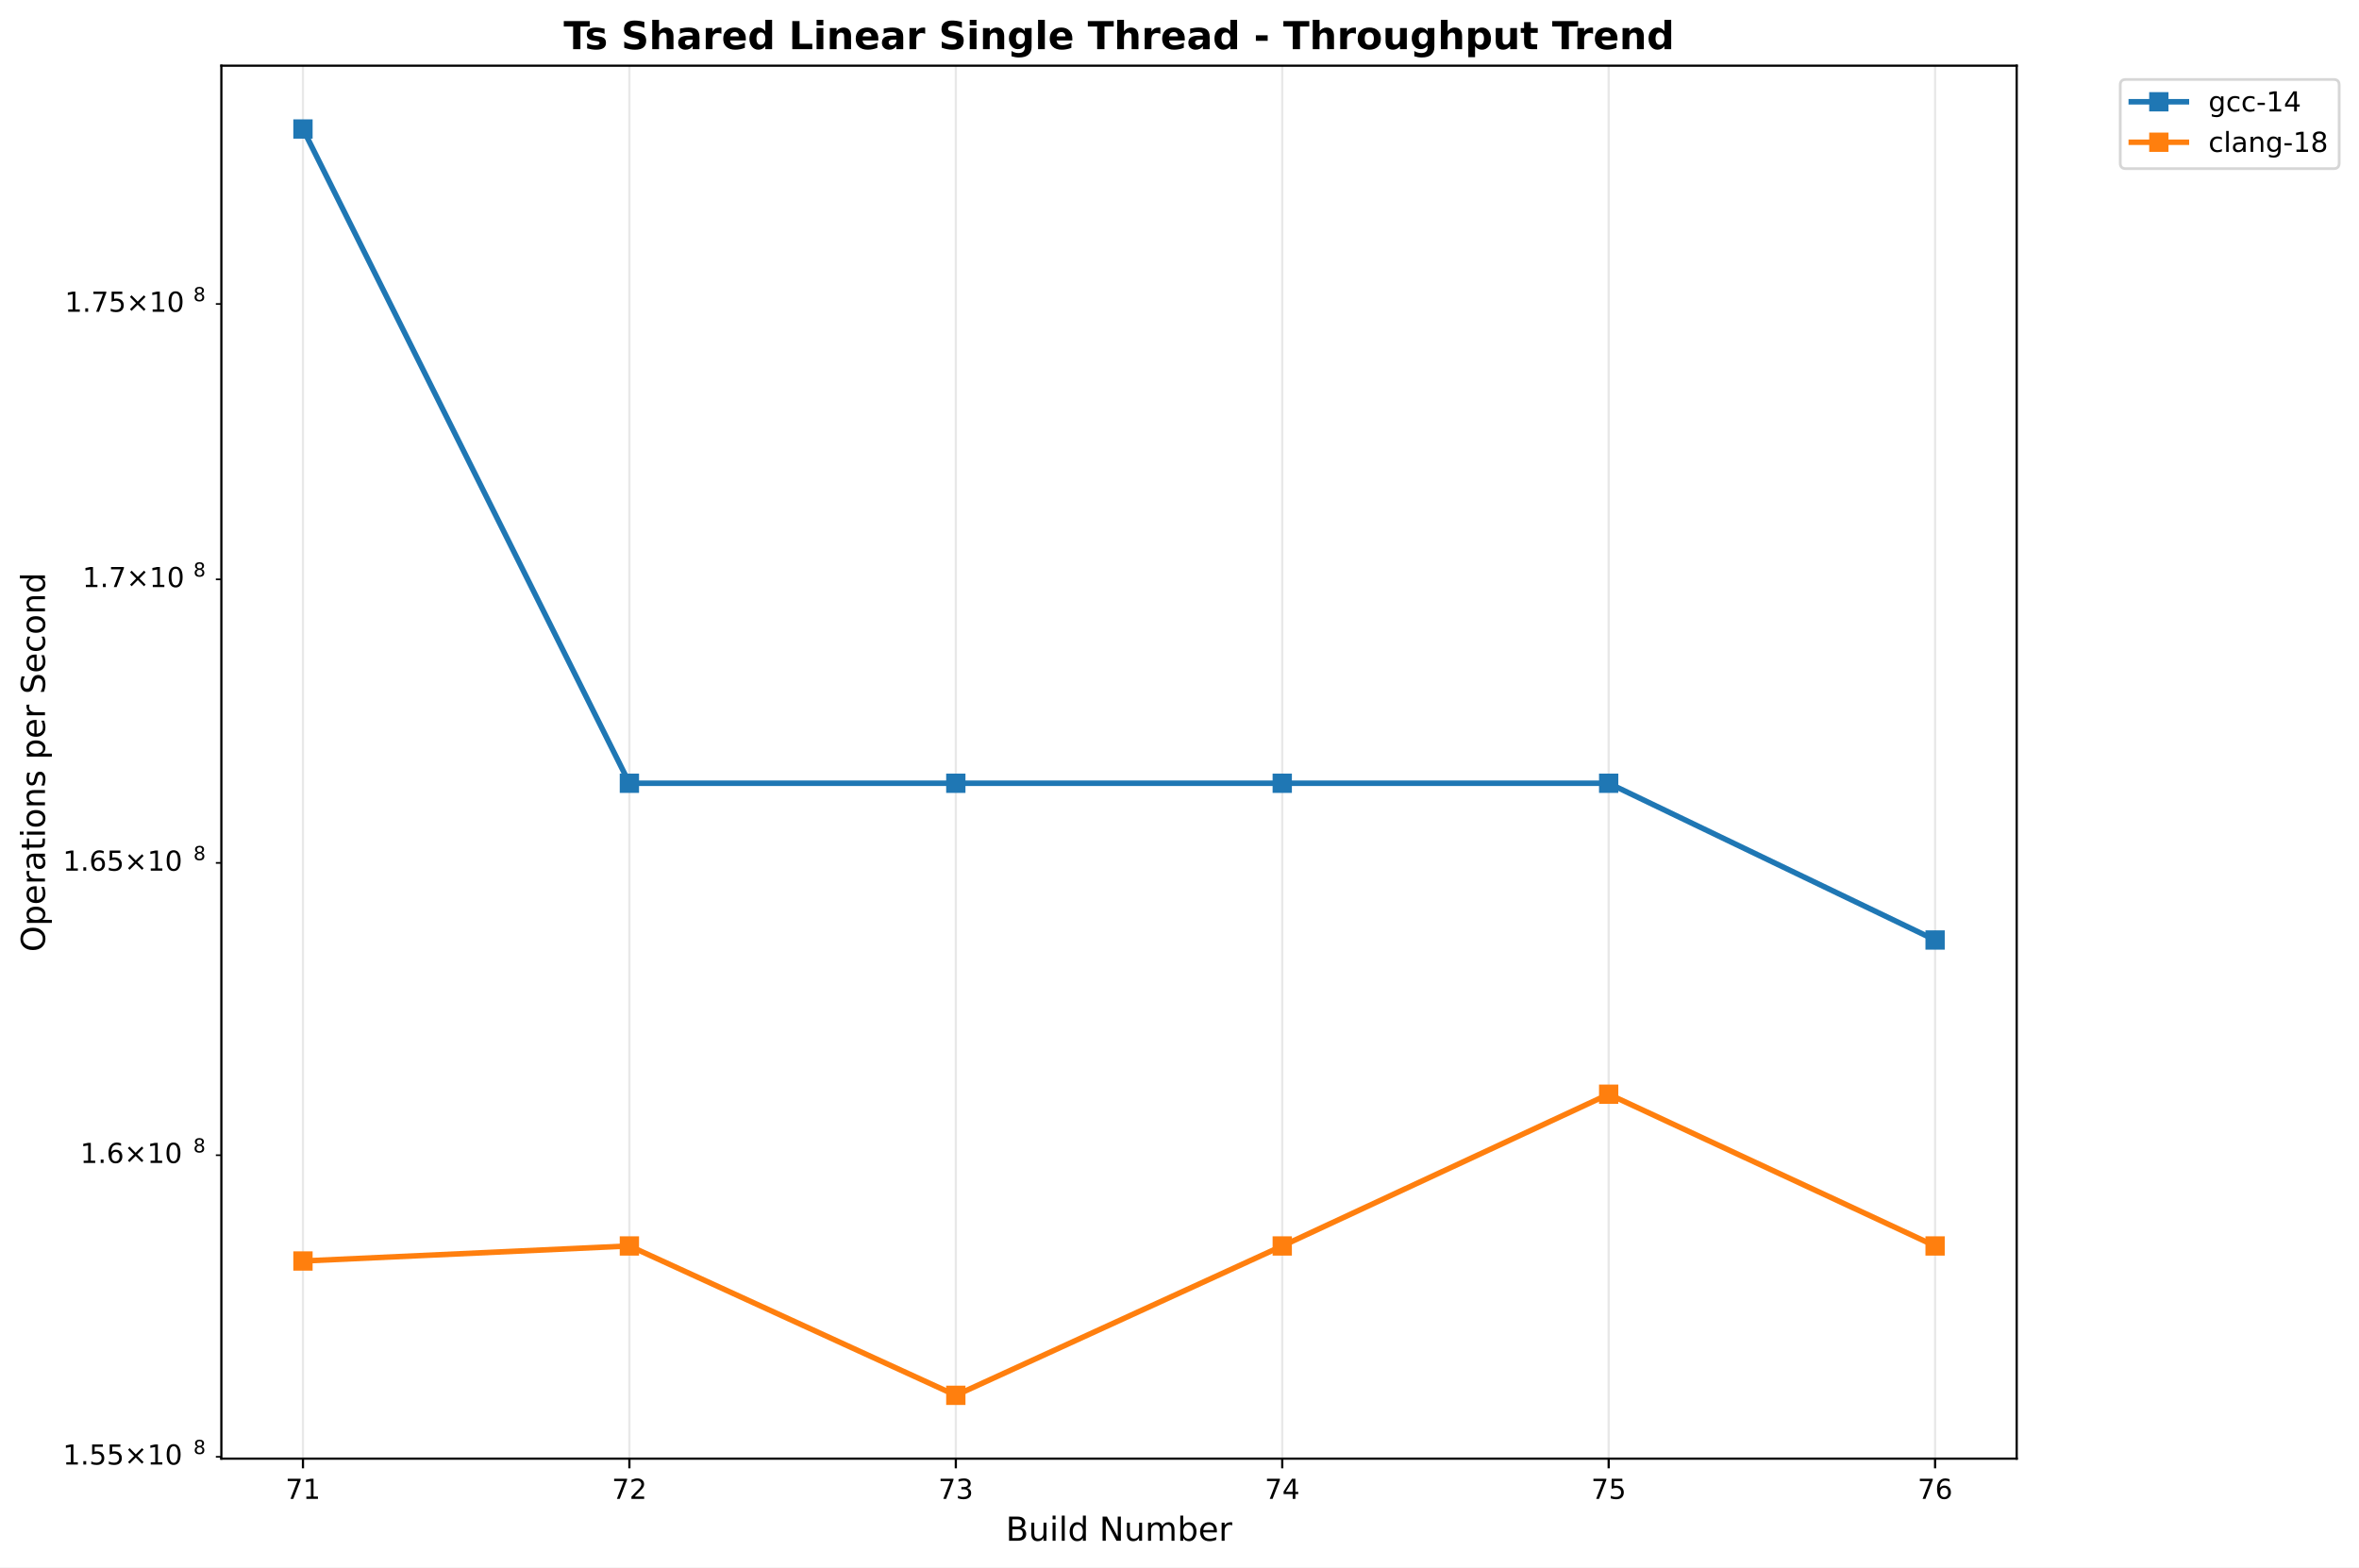
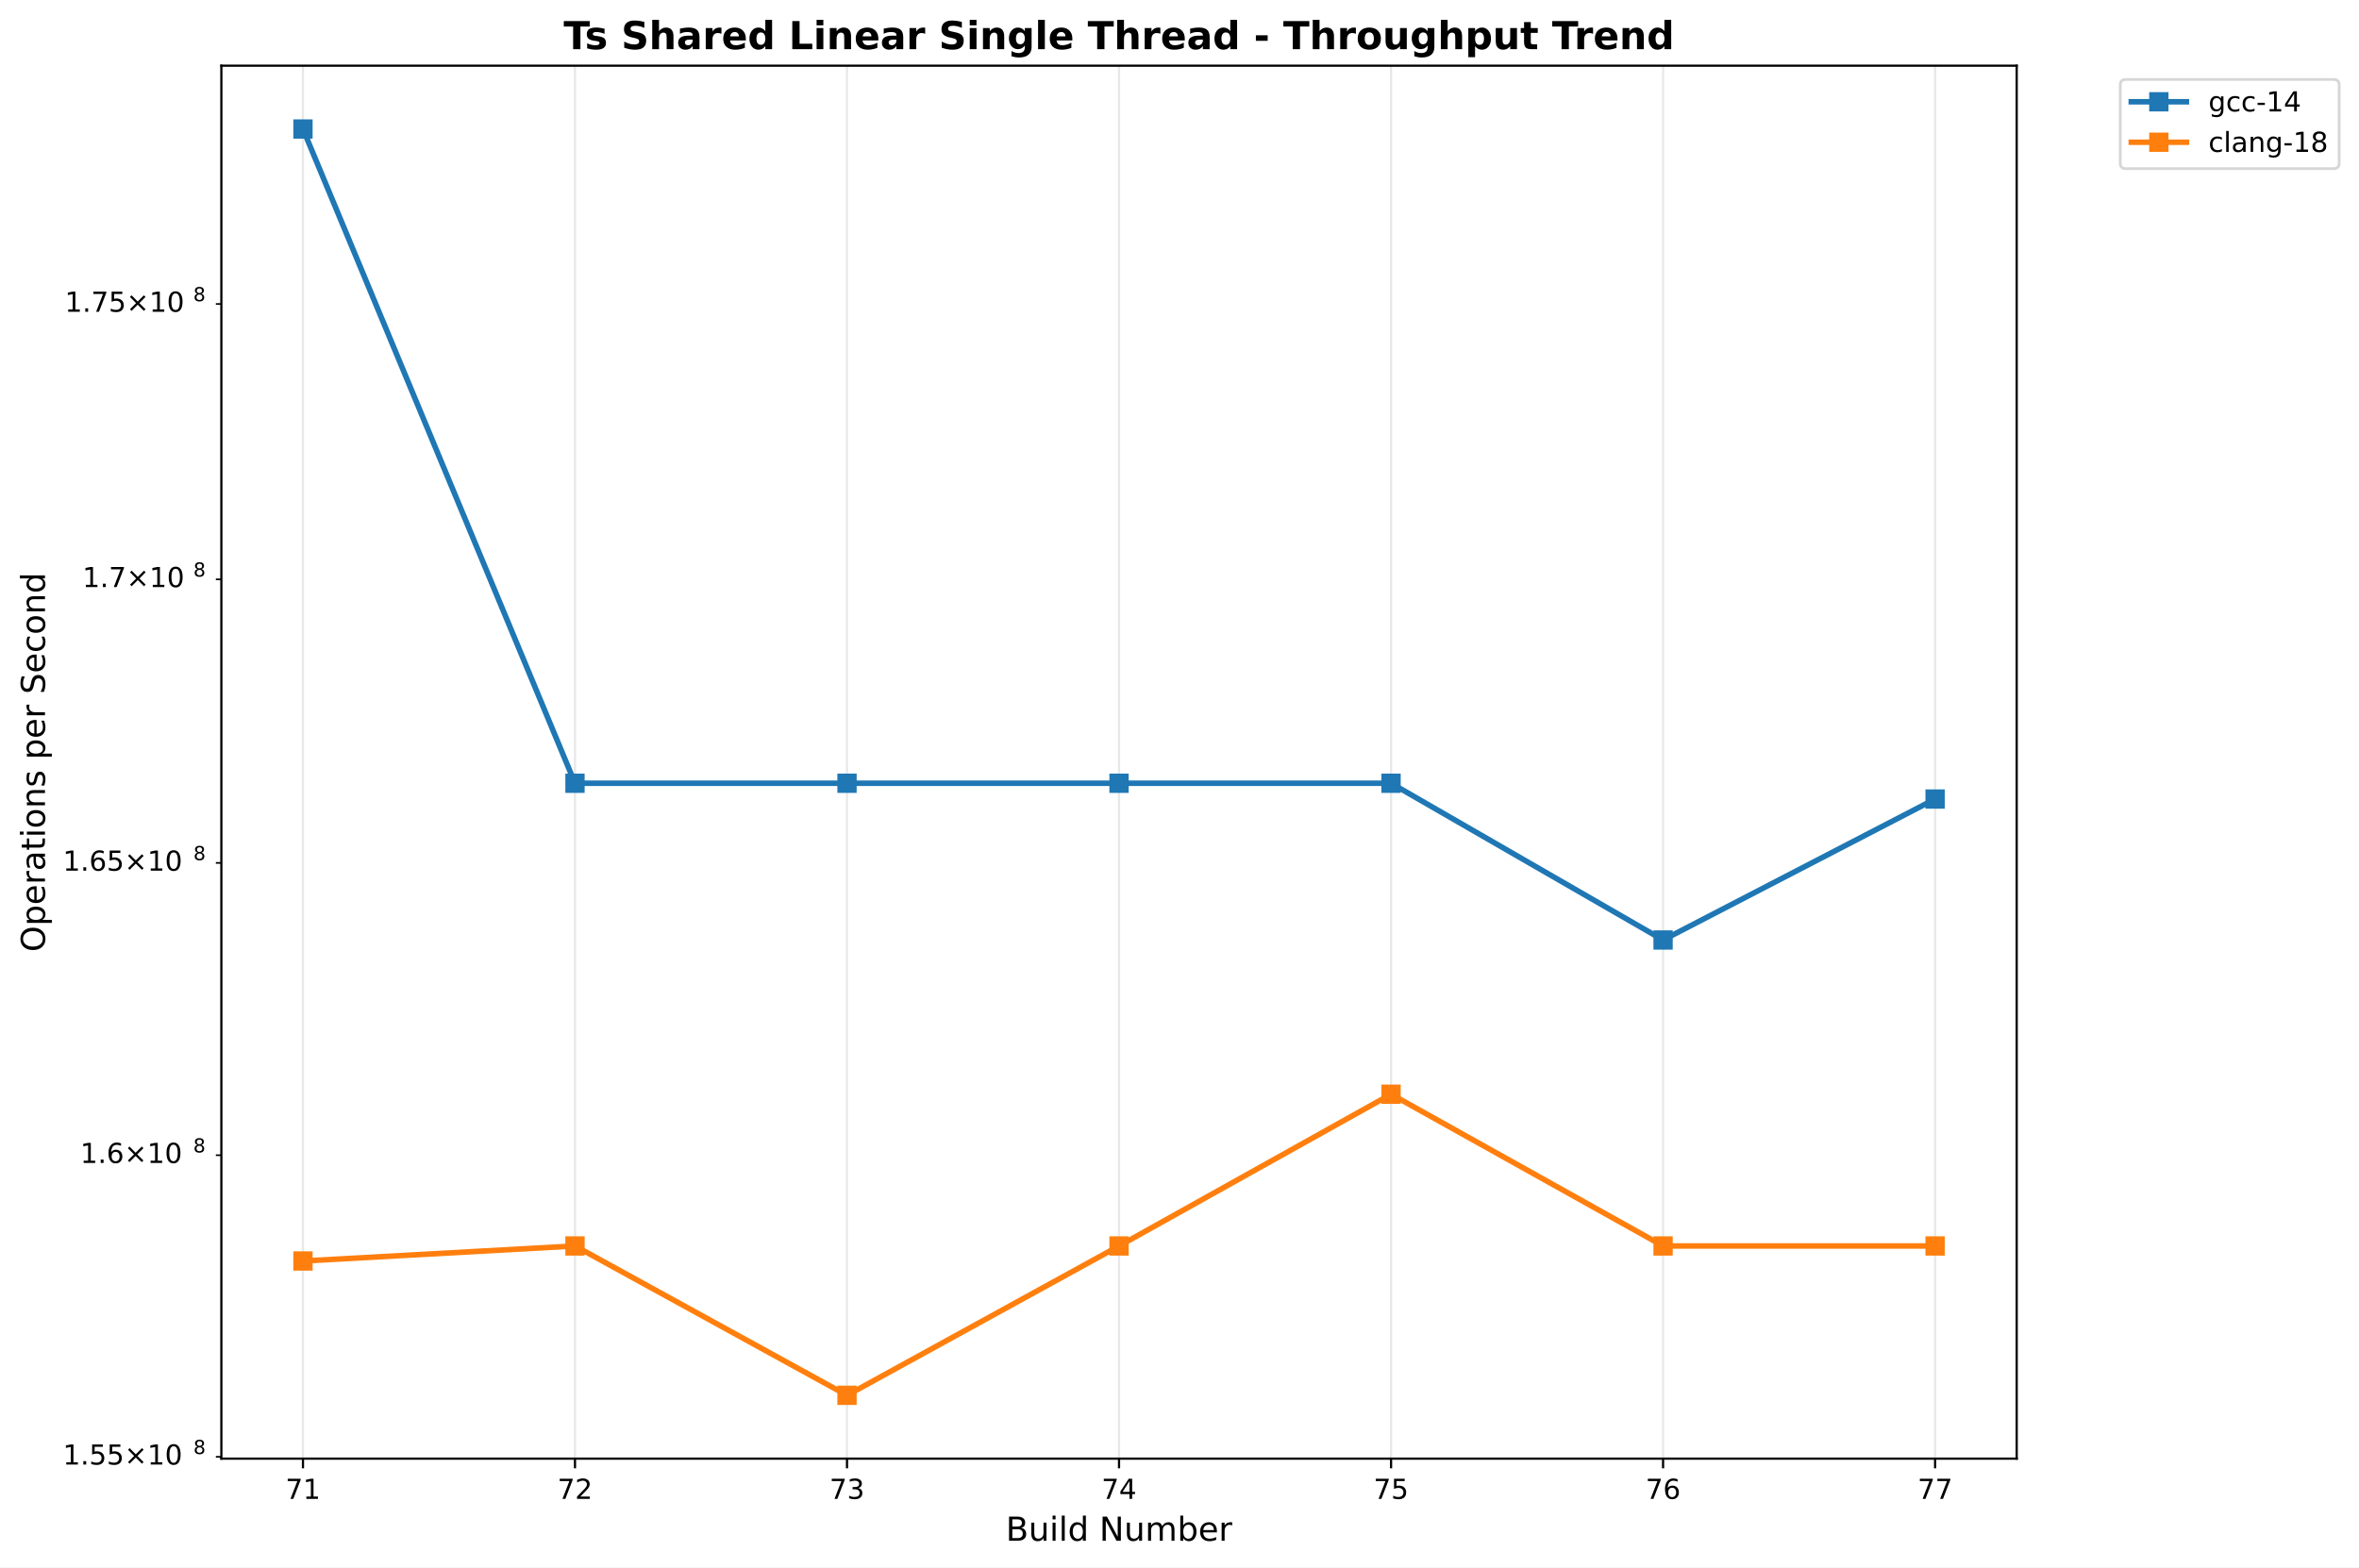
<svg xmlns="http://www.w3.org/2000/svg" xmlns:xlink="http://www.w3.org/1999/xlink" width="855.889pt" height="568.8pt" viewBox="0 0 855.889 568.8" version="1.1">
  <defs>
    <style type="text/css">*{stroke-linejoin: round; stroke-linecap: butt}</style>
  </defs>
  <g id="figure_1">
    <g id="patch_1">
      <path d="M 0 568.8  L 855.889 568.8  L 855.889 0  L 0 0  z " style="fill: #ffffff" />
    </g>
    <g id="axes_1">
      <g id="patch_2">
        <path d="M 80.314 529.308  L 731.697 529.308  L 731.697 23.838  L 80.314 23.838  z " style="fill: #ffffff" />
      </g>
      <g id="matplotlib.axis_1">
        <g id="xtick_1">
          <g id="line2d_1">
-             <path d="M 109.922 529.308  L 109.922 23.838  " clip-path="url(#p1ee56ec904)" style="fill: none; stroke: #b0b0b0; stroke-opacity: 0.3; stroke-width: 0.8; stroke-linecap: square" />
+             <path d="M 109.922 529.308  L 109.922 23.838  " clip-path="url(#pa7a5889ccd)" style="fill: none; stroke: #b0b0b0; stroke-opacity: 0.3; stroke-width: 0.8; stroke-linecap: square" />
          </g>
          <g id="line2d_2">
            <defs>
-               <path id="me818249457" d="M 0 0  L 0 3.5  " style="stroke: #000000; stroke-width: 0.8" />
+               <path id="m0b44261bd2" d="M 0 0  L 0 3.5  " style="stroke: #000000; stroke-width: 0.8" />
            </defs>
            <g>
-               <use xlink:href="#me818249457" x="109.922" y="529.308" style="stroke: #000000; stroke-width: 0.8" />
+               <use xlink:href="#m0b44261bd2" x="109.922" y="529.308" style="stroke: #000000; stroke-width: 0.8" />
            </g>
          </g>
          <g id="text_1">
            <text style="font: 10px 'DejaVu Sans', 'Bitstream Vera Sans', 'Computer Modern Sans Serif', 'Lucida Grande', 'Verdana', 'Geneva', 'Lucid', 'Arial', 'Helvetica', 'Avant Garde', sans-serif; text-anchor: middle" x="109.922" y="543.907" transform="rotate(-0 109.9221 543.9066)">71</text>
          </g>
        </g>
        <g id="xtick_2">
          <g id="line2d_3">
-             <path d="M 228.355 529.308  L 228.355 23.838  " clip-path="url(#p1ee56ec904)" style="fill: none; stroke: #b0b0b0; stroke-opacity: 0.3; stroke-width: 0.8; stroke-linecap: square" />
+             <path d="M 208.616 529.308  L 208.616 23.838  " clip-path="url(#pa7a5889ccd)" style="fill: none; stroke: #b0b0b0; stroke-opacity: 0.3; stroke-width: 0.8; stroke-linecap: square" />
          </g>
          <g id="line2d_4">
            <g>
-               <use xlink:href="#me818249457" x="228.355" y="529.308" style="stroke: #000000; stroke-width: 0.8" />
+               <use xlink:href="#m0b44261bd2" x="208.616" y="529.308" style="stroke: #000000; stroke-width: 0.8" />
            </g>
          </g>
          <g id="text_2">
-             <text style="font: 10px 'DejaVu Sans', 'Bitstream Vera Sans', 'Computer Modern Sans Serif', 'Lucida Grande', 'Verdana', 'Geneva', 'Lucid', 'Arial', 'Helvetica', 'Avant Garde', sans-serif; text-anchor: middle" x="228.355" y="543.907" transform="rotate(-0 228.3553 543.9066)">72</text>
+             <text style="font: 10px 'DejaVu Sans', 'Bitstream Vera Sans', 'Computer Modern Sans Serif', 'Lucida Grande', 'Verdana', 'Geneva', 'Lucid', 'Arial', 'Helvetica', 'Avant Garde', sans-serif; text-anchor: middle" x="208.616" y="543.907" transform="rotate(-0 208.6164 543.9066)">72</text>
          </g>
        </g>
        <g id="xtick_3">
          <g id="line2d_5">
-             <path d="M 346.789 529.308  L 346.789 23.838  " clip-path="url(#p1ee56ec904)" style="fill: none; stroke: #b0b0b0; stroke-opacity: 0.3; stroke-width: 0.8; stroke-linecap: square" />
+             <path d="M 307.311 529.308  L 307.311 23.838  " clip-path="url(#pa7a5889ccd)" style="fill: none; stroke: #b0b0b0; stroke-opacity: 0.3; stroke-width: 0.8; stroke-linecap: square" />
          </g>
          <g id="line2d_6">
            <g>
-               <use xlink:href="#me818249457" x="346.789" y="529.308" style="stroke: #000000; stroke-width: 0.8" />
+               <use xlink:href="#m0b44261bd2" x="307.311" y="529.308" style="stroke: #000000; stroke-width: 0.8" />
            </g>
          </g>
          <g id="text_3">
-             <text style="font: 10px 'DejaVu Sans', 'Bitstream Vera Sans', 'Computer Modern Sans Serif', 'Lucida Grande', 'Verdana', 'Geneva', 'Lucid', 'Arial', 'Helvetica', 'Avant Garde', sans-serif; text-anchor: middle" x="346.789" y="543.907" transform="rotate(-0 346.7885 543.9066)">73</text>
+             <text style="font: 10px 'DejaVu Sans', 'Bitstream Vera Sans', 'Computer Modern Sans Serif', 'Lucida Grande', 'Verdana', 'Geneva', 'Lucid', 'Arial', 'Helvetica', 'Avant Garde', sans-serif; text-anchor: middle" x="307.311" y="543.907" transform="rotate(-0 307.3108 543.9066)">73</text>
          </g>
        </g>
        <g id="xtick_4">
          <g id="line2d_7">
-             <path d="M 465.222 529.308  L 465.222 23.838  " clip-path="url(#p1ee56ec904)" style="fill: none; stroke: #b0b0b0; stroke-opacity: 0.3; stroke-width: 0.8; stroke-linecap: square" />
+             <path d="M 406.005 529.308  L 406.005 23.838  " clip-path="url(#pa7a5889ccd)" style="fill: none; stroke: #b0b0b0; stroke-opacity: 0.3; stroke-width: 0.8; stroke-linecap: square" />
          </g>
          <g id="line2d_8">
            <g>
-               <use xlink:href="#me818249457" x="465.222" y="529.308" style="stroke: #000000; stroke-width: 0.8" />
+               <use xlink:href="#m0b44261bd2" x="406.005" y="529.308" style="stroke: #000000; stroke-width: 0.8" />
            </g>
          </g>
          <g id="text_4">
-             <text style="font: 10px 'DejaVu Sans', 'Bitstream Vera Sans', 'Computer Modern Sans Serif', 'Lucida Grande', 'Verdana', 'Geneva', 'Lucid', 'Arial', 'Helvetica', 'Avant Garde', sans-serif; text-anchor: middle" x="465.222" y="543.907" transform="rotate(-0 465.2218 543.9066)">74</text>
+             <text style="font: 10px 'DejaVu Sans', 'Bitstream Vera Sans', 'Computer Modern Sans Serif', 'Lucida Grande', 'Verdana', 'Geneva', 'Lucid', 'Arial', 'Helvetica', 'Avant Garde', sans-serif; text-anchor: middle" x="406.005" y="543.907" transform="rotate(-0 406.0052 543.9066)">74</text>
          </g>
        </g>
        <g id="xtick_5">
          <g id="line2d_9">
-             <path d="M 583.655 529.308  L 583.655 23.838  " clip-path="url(#p1ee56ec904)" style="fill: none; stroke: #b0b0b0; stroke-opacity: 0.3; stroke-width: 0.8; stroke-linecap: square" />
+             <path d="M 504.7 529.308  L 504.7 23.838  " clip-path="url(#pa7a5889ccd)" style="fill: none; stroke: #b0b0b0; stroke-opacity: 0.3; stroke-width: 0.8; stroke-linecap: square" />
          </g>
          <g id="line2d_10">
            <g>
-               <use xlink:href="#me818249457" x="583.655" y="529.308" style="stroke: #000000; stroke-width: 0.8" />
+               <use xlink:href="#m0b44261bd2" x="504.7" y="529.308" style="stroke: #000000; stroke-width: 0.8" />
            </g>
          </g>
          <g id="text_5">
-             <text style="font: 10px 'DejaVu Sans', 'Bitstream Vera Sans', 'Computer Modern Sans Serif', 'Lucida Grande', 'Verdana', 'Geneva', 'Lucid', 'Arial', 'Helvetica', 'Avant Garde', sans-serif; text-anchor: middle" x="583.655" y="543.907" transform="rotate(-0 583.655 543.9066)">75</text>
+             <text style="font: 10px 'DejaVu Sans', 'Bitstream Vera Sans', 'Computer Modern Sans Serif', 'Lucida Grande', 'Verdana', 'Geneva', 'Lucid', 'Arial', 'Helvetica', 'Avant Garde', sans-serif; text-anchor: middle" x="504.7" y="543.907" transform="rotate(-0 504.6995 543.9066)">75</text>
          </g>
        </g>
        <g id="xtick_6">
          <g id="line2d_11">
-             <path d="M 702.088 529.308  L 702.088 23.838  " clip-path="url(#p1ee56ec904)" style="fill: none; stroke: #b0b0b0; stroke-opacity: 0.3; stroke-width: 0.8; stroke-linecap: square" />
+             <path d="M 603.394 529.308  L 603.394 23.838  " clip-path="url(#pa7a5889ccd)" style="fill: none; stroke: #b0b0b0; stroke-opacity: 0.3; stroke-width: 0.8; stroke-linecap: square" />
          </g>
          <g id="line2d_12">
            <g>
-               <use xlink:href="#me818249457" x="702.088" y="529.308" style="stroke: #000000; stroke-width: 0.8" />
+               <use xlink:href="#m0b44261bd2" x="603.394" y="529.308" style="stroke: #000000; stroke-width: 0.8" />
            </g>
          </g>
          <g id="text_6">
-             <text style="font: 10px 'DejaVu Sans', 'Bitstream Vera Sans', 'Computer Modern Sans Serif', 'Lucida Grande', 'Verdana', 'Geneva', 'Lucid', 'Arial', 'Helvetica', 'Avant Garde', sans-serif; text-anchor: middle" x="702.088" y="543.907" transform="rotate(-0 702.0883 543.9066)">76</text>
-           </g>
-         </g>
-         <g id="text_7">
+             <text style="font: 10px 'DejaVu Sans', 'Bitstream Vera Sans', 'Computer Modern Sans Serif', 'Lucida Grande', 'Verdana', 'Geneva', 'Lucid', 'Arial', 'Helvetica', 'Avant Garde', sans-serif; text-anchor: middle" x="603.394" y="543.907" transform="rotate(-0 603.3939 543.9066)">76</text>
+           </g>
+         </g>
+         <g id="xtick_7">
+           <g id="line2d_13">
+             <path d="M 702.088 529.308  L 702.088 23.838  " clip-path="url(#pa7a5889ccd)" style="fill: none; stroke: #b0b0b0; stroke-opacity: 0.3; stroke-width: 0.8; stroke-linecap: square" />
+           </g>
+           <g id="line2d_14">
+             <g>
+               <use xlink:href="#m0b44261bd2" x="702.088" y="529.308" style="stroke: #000000; stroke-width: 0.8" />
+             </g>
+           </g>
+           <g id="text_7">
+             <text style="font: 10px 'DejaVu Sans', 'Bitstream Vera Sans', 'Computer Modern Sans Serif', 'Lucida Grande', 'Verdana', 'Geneva', 'Lucid', 'Arial', 'Helvetica', 'Avant Garde', sans-serif; text-anchor: middle" x="702.088" y="543.907" transform="rotate(-0 702.0883 543.9066)">77</text>
+           </g>
+         </g>
+         <g id="text_8">
          <text style="font: 12px 'DejaVu Sans', 'Bitstream Vera Sans', 'Computer Modern Sans Serif', 'Lucida Grande', 'Verdana', 'Geneva', 'Lucid', 'Arial', 'Helvetica', 'Avant Garde', sans-serif; text-anchor: middle" x="406.005" y="559.104" transform="rotate(-0 406.0052 559.1044)">Build Number</text>
        </g>
      </g>
      <g id="matplotlib.axis_2">
        <g id="ytick_1">
-           <g id="line2d_13">
+           <g id="line2d_15">
            <defs>
-               <path id="m7f74edbffe" d="M 0 0  L -2 0  " style="stroke: #000000; stroke-width: 0.6" />
+               <path id="m9d265dd284" d="M 0 0  L -2 0  " style="stroke: #000000; stroke-width: 0.6" />
            </defs>
            <g>
-               <use xlink:href="#m7f74edbffe" x="80.314" y="528.638" style="stroke: #000000; stroke-width: 0.6" />
-             </g>
-           </g>
-           <g id="text_8">
+               <use xlink:href="#m9d265dd284" x="80.314" y="528.638" style="stroke: #000000; stroke-width: 0.6" />
+             </g>
+           </g>
+           <g id="text_9">
            <g transform="translate(22.81375 532.4368)">
              <text>
                <tspan style="font: 10px 'DejaVu Sans'" x="0 6.362 9.541 15.903 24.214 34.541 40.903" y="-0.977">1.55×10</tspan>
                <tspan style="font: 7px 'DejaVu Sans'" x="47.361" y="-4.805">8</tspan>
              </text>
            </g>
          </g>
        </g>
        <g id="ytick_2">
-           <g id="line2d_14">
-             <g>
-               <use xlink:href="#m7f74edbffe" x="80.314" y="419.199" style="stroke: #000000; stroke-width: 0.6" />
-             </g>
-           </g>
-           <g id="text_9">
+           <g id="line2d_16">
+             <g>
+               <use xlink:href="#m9d265dd284" x="80.314" y="419.199" style="stroke: #000000; stroke-width: 0.6" />
+             </g>
+           </g>
+           <g id="text_10">
            <g transform="translate(29.11375 422.9981)">
              <text>
                <tspan style="font: 10px 'DejaVu Sans'" x="0 6.362 9.541 17.852 28.179 34.541" y="-0.977">1.6×10</tspan>
                <tspan style="font: 7px 'DejaVu Sans'" x="40.999" y="-4.805">8</tspan>
              </text>
            </g>
          </g>
        </g>
        <g id="ytick_3">
-           <g id="line2d_15">
-             <g>
-               <use xlink:href="#m7f74edbffe" x="80.314" y="313.128" style="stroke: #000000; stroke-width: 0.6" />
-             </g>
-           </g>
-           <g id="text_10">
+           <g id="line2d_17">
+             <g>
+               <use xlink:href="#m9d265dd284" x="80.314" y="313.128" style="stroke: #000000; stroke-width: 0.6" />
+             </g>
+           </g>
+           <g id="text_11">
            <g transform="translate(22.81375 316.9273)">
              <text>
                <tspan style="font: 10px 'DejaVu Sans'" x="0 6.362 9.541 15.903 24.214 34.541 40.903" y="-0.977">1.65×10</tspan>
                <tspan style="font: 7px 'DejaVu Sans'" x="47.361" y="-4.805">8</tspan>
              </text>
            </g>
          </g>
        </g>
        <g id="ytick_4">
-           <g id="line2d_16">
-             <g>
-               <use xlink:href="#m7f74edbffe" x="80.314" y="210.224" style="stroke: #000000; stroke-width: 0.6" />
-             </g>
-           </g>
-           <g id="text_11">
+           <g id="line2d_18">
+             <g>
+               <use xlink:href="#m9d265dd284" x="80.314" y="210.224" style="stroke: #000000; stroke-width: 0.6" />
+             </g>
+           </g>
+           <g id="text_12">
            <g transform="translate(29.91375 214.0232)">
              <text>
                <tspan style="font: 10px 'DejaVu Sans'" x="0 6.362 8.791 17.102 27.429 33.791" y="-0.977">1.7×10</tspan>
                <tspan style="font: 7px 'DejaVu Sans'" x="40.249" y="-4.805">8</tspan>
              </text>
            </g>
          </g>
        </g>
        <g id="ytick_5">
-           <g id="line2d_17">
-             <g>
-               <use xlink:href="#m7f74edbffe" x="80.314" y="110.303" style="stroke: #000000; stroke-width: 0.6" />
-             </g>
-           </g>
-           <g id="text_12">
+           <g id="line2d_19">
+             <g>
+               <use xlink:href="#m9d265dd284" x="80.314" y="110.303" style="stroke: #000000; stroke-width: 0.6" />
+             </g>
+           </g>
+           <g id="text_13">
            <g transform="translate(23.51375 114.1024)">
              <text>
                <tspan style="font: 10px 'DejaVu Sans'" x="0 6.362 8.791 15.153 23.464 33.791 40.153" y="-0.977">1.75×10</tspan>
                <tspan style="font: 7px 'DejaVu Sans'" x="46.611" y="-4.805">8</tspan>
              </text>
            </g>
          </g>
        </g>
-         <g id="text_13">
+         <g id="text_14">
          <text style="font: 12px 'DejaVu Sans', 'Bitstream Vera Sans', 'Computer Modern Sans Serif', 'Lucida Grande', 'Verdana', 'Geneva', 'Lucid', 'Arial', 'Helvetica', 'Avant Garde', sans-serif; text-anchor: middle" x="16.318" y="276.573" transform="rotate(-90 16.31812 276.573)">Operations per Second</text>
        </g>
      </g>
-       <g id="line2d_18">
-         <path d="M 109.922 46.814  L 228.355 284.225  L 346.789 284.225  L 465.222 284.225  L 583.655 284.225  L 702.088 341.107  " clip-path="url(#p1ee56ec904)" style="fill: none; stroke: #1f77b4; stroke-width: 2; stroke-linecap: square" />
+       <g id="line2d_20">
+         <path d="M 109.922 46.814  L 208.616 284.225  L 307.311 284.225  L 406.005 284.225  L 504.7 284.225  L 603.394 341.107  L 702.088 289.955  " clip-path="url(#pa7a5889ccd)" style="fill: none; stroke: #1f77b4; stroke-width: 2; stroke-linecap: square" />
        <defs>
-           <path id="m2d4970d6a8" d="M -3 3  L 3 3  L 3 -3  L -3 -3  z " style="stroke: #1f77b4; stroke-linejoin: miter" />
+           <path id="mda833c61db" d="M -3 3  L 3 3  L 3 -3  L -3 -3  z " style="stroke: #1f77b4; stroke-linejoin: miter" />
        </defs>
-         <g clip-path="url(#p1ee56ec904)">
-           <use xlink:href="#m2d4970d6a8" x="109.922" y="46.814" style="fill: #1f77b4; stroke: #1f77b4; stroke-linejoin: miter" />
-           <use xlink:href="#m2d4970d6a8" x="228.355" y="284.225" style="fill: #1f77b4; stroke: #1f77b4; stroke-linejoin: miter" />
-           <use xlink:href="#m2d4970d6a8" x="346.789" y="284.225" style="fill: #1f77b4; stroke: #1f77b4; stroke-linejoin: miter" />
-           <use xlink:href="#m2d4970d6a8" x="465.222" y="284.225" style="fill: #1f77b4; stroke: #1f77b4; stroke-linejoin: miter" />
-           <use xlink:href="#m2d4970d6a8" x="583.655" y="284.225" style="fill: #1f77b4; stroke: #1f77b4; stroke-linejoin: miter" />
-           <use xlink:href="#m2d4970d6a8" x="702.088" y="341.107" style="fill: #1f77b4; stroke: #1f77b4; stroke-linejoin: miter" />
-         </g>
-       </g>
-       <g id="line2d_19">
-         <path d="M 109.922 457.591  L 228.355 452.133  L 346.789 506.332  L 465.222 452.133  L 583.655 397.067  L 702.088 452.133  " clip-path="url(#p1ee56ec904)" style="fill: none; stroke: #ff7f0e; stroke-width: 2; stroke-linecap: square" />
+         <g clip-path="url(#pa7a5889ccd)">
+           <use xlink:href="#mda833c61db" x="109.922" y="46.814" style="fill: #1f77b4; stroke: #1f77b4; stroke-linejoin: miter" />
+           <use xlink:href="#mda833c61db" x="208.616" y="284.225" style="fill: #1f77b4; stroke: #1f77b4; stroke-linejoin: miter" />
+           <use xlink:href="#mda833c61db" x="307.311" y="284.225" style="fill: #1f77b4; stroke: #1f77b4; stroke-linejoin: miter" />
+           <use xlink:href="#mda833c61db" x="406.005" y="284.225" style="fill: #1f77b4; stroke: #1f77b4; stroke-linejoin: miter" />
+           <use xlink:href="#mda833c61db" x="504.7" y="284.225" style="fill: #1f77b4; stroke: #1f77b4; stroke-linejoin: miter" />
+           <use xlink:href="#mda833c61db" x="603.394" y="341.107" style="fill: #1f77b4; stroke: #1f77b4; stroke-linejoin: miter" />
+           <use xlink:href="#mda833c61db" x="702.088" y="289.955" style="fill: #1f77b4; stroke: #1f77b4; stroke-linejoin: miter" />
+         </g>
+       </g>
+       <g id="line2d_21">
+         <path d="M 109.922 457.591  L 208.616 452.133  L 307.311 506.332  L 406.005 452.133  L 504.7 397.067  L 603.394 452.133  L 702.088 452.133  " clip-path="url(#pa7a5889ccd)" style="fill: none; stroke: #ff7f0e; stroke-width: 2; stroke-linecap: square" />
        <defs>
-           <path id="m97931c296f" d="M -3 3  L 3 3  L 3 -3  L -3 -3  z " style="stroke: #ff7f0e; stroke-linejoin: miter" />
+           <path id="mb1488f71db" d="M -3 3  L 3 3  L 3 -3  L -3 -3  z " style="stroke: #ff7f0e; stroke-linejoin: miter" />
        </defs>
-         <g clip-path="url(#p1ee56ec904)">
-           <use xlink:href="#m97931c296f" x="109.922" y="457.591" style="fill: #ff7f0e; stroke: #ff7f0e; stroke-linejoin: miter" />
-           <use xlink:href="#m97931c296f" x="228.355" y="452.133" style="fill: #ff7f0e; stroke: #ff7f0e; stroke-linejoin: miter" />
-           <use xlink:href="#m97931c296f" x="346.789" y="506.332" style="fill: #ff7f0e; stroke: #ff7f0e; stroke-linejoin: miter" />
-           <use xlink:href="#m97931c296f" x="465.222" y="452.133" style="fill: #ff7f0e; stroke: #ff7f0e; stroke-linejoin: miter" />
-           <use xlink:href="#m97931c296f" x="583.655" y="397.067" style="fill: #ff7f0e; stroke: #ff7f0e; stroke-linejoin: miter" />
-           <use xlink:href="#m97931c296f" x="702.088" y="452.133" style="fill: #ff7f0e; stroke: #ff7f0e; stroke-linejoin: miter" />
+         <g clip-path="url(#pa7a5889ccd)">
+           <use xlink:href="#mb1488f71db" x="109.922" y="457.591" style="fill: #ff7f0e; stroke: #ff7f0e; stroke-linejoin: miter" />
+           <use xlink:href="#mb1488f71db" x="208.616" y="452.133" style="fill: #ff7f0e; stroke: #ff7f0e; stroke-linejoin: miter" />
+           <use xlink:href="#mb1488f71db" x="307.311" y="506.332" style="fill: #ff7f0e; stroke: #ff7f0e; stroke-linejoin: miter" />
+           <use xlink:href="#mb1488f71db" x="406.005" y="452.133" style="fill: #ff7f0e; stroke: #ff7f0e; stroke-linejoin: miter" />
+           <use xlink:href="#mb1488f71db" x="504.7" y="397.067" style="fill: #ff7f0e; stroke: #ff7f0e; stroke-linejoin: miter" />
+           <use xlink:href="#mb1488f71db" x="603.394" y="452.133" style="fill: #ff7f0e; stroke: #ff7f0e; stroke-linejoin: miter" />
+           <use xlink:href="#mb1488f71db" x="702.088" y="452.133" style="fill: #ff7f0e; stroke: #ff7f0e; stroke-linejoin: miter" />
        </g>
      </g>
      <g id="patch_3">
        <path d="M 80.314 529.308  L 80.314 23.838  " style="fill: none; stroke: #000000; stroke-width: 0.8; stroke-linejoin: miter; stroke-linecap: square" />
      </g>
      <g id="patch_4">
        <path d="M 731.697 529.308  L 731.697 23.838  " style="fill: none; stroke: #000000; stroke-width: 0.8; stroke-linejoin: miter; stroke-linecap: square" />
      </g>
      <g id="patch_5">
        <path d="M 80.314 529.308  L 731.697 529.308  " style="fill: none; stroke: #000000; stroke-width: 0.8; stroke-linejoin: miter; stroke-linecap: square" />
      </g>
      <g id="patch_6">
        <path d="M 80.314 23.838  L 731.697 23.838  " style="fill: none; stroke: #000000; stroke-width: 0.8; stroke-linejoin: miter; stroke-linecap: square" />
      </g>
-       <g id="text_14">
+       <g id="text_15">
        <text style="font: 700 14px 'DejaVu Sans', 'Bitstream Vera Sans', 'Computer Modern Sans Serif', 'Lucida Grande', 'Verdana', 'Geneva', 'Lucid', 'Arial', 'Helvetica', 'Avant Garde', sans-serif; text-anchor: middle" x="406.005" y="17.838" transform="rotate(-0 406.0052 17.83781)">Ts Shared Linear Single Thread - Throughput Trend</text>
      </g>
      <g id="legend_1">
        <g id="patch_7">
          <path d="M 771.266 61.194  L 846.689 61.194  Q 848.689 61.194 848.689 59.194  L 848.689 30.838  Q 848.689 28.838 846.689 28.838  L 771.266 28.838  Q 769.266 28.838 769.266 30.838  L 769.266 59.194  Q 769.266 61.194 771.266 61.194  z " style="fill: #ffffff; opacity: 0.8; stroke: #cccccc; stroke-linejoin: miter" />
        </g>
-         <g id="line2d_20">
+         <g id="line2d_22">
          <path d="M 773.266 36.936  L 783.266 36.936  L 793.266 36.936  " style="fill: none; stroke: #1f77b4; stroke-width: 2; stroke-linecap: square" />
          <g>
-             <use xlink:href="#m2d4970d6a8" x="783.266" y="36.936" style="fill: #1f77b4; stroke: #1f77b4; stroke-linejoin: miter" />
-           </g>
-         </g>
-         <g id="text_15">
+             <use xlink:href="#mda833c61db" x="783.266" y="36.936" style="fill: #1f77b4; stroke: #1f77b4; stroke-linejoin: miter" />
+           </g>
+         </g>
+         <g id="text_16">
          <text style="font: 10px 'DejaVu Sans', 'Bitstream Vera Sans', 'Computer Modern Sans Serif', 'Lucida Grande', 'Verdana', 'Geneva', 'Lucid', 'Arial', 'Helvetica', 'Avant Garde', sans-serif; text-anchor: start" x="801.266" y="40.436" transform="rotate(-0 801.2657 40.43625)">gcc-14</text>
        </g>
-         <g id="line2d_21">
+         <g id="line2d_23">
          <path d="M 773.266 51.614  L 783.266 51.614  L 793.266 51.614  " style="fill: none; stroke: #ff7f0e; stroke-width: 2; stroke-linecap: square" />
          <g>
-             <use xlink:href="#m97931c296f" x="783.266" y="51.614" style="fill: #ff7f0e; stroke: #ff7f0e; stroke-linejoin: miter" />
-           </g>
-         </g>
-         <g id="text_16">
+             <use xlink:href="#mb1488f71db" x="783.266" y="51.614" style="fill: #ff7f0e; stroke: #ff7f0e; stroke-linejoin: miter" />
+           </g>
+         </g>
+         <g id="text_17">
          <text style="font: 10px 'DejaVu Sans', 'Bitstream Vera Sans', 'Computer Modern Sans Serif', 'Lucida Grande', 'Verdana', 'Geneva', 'Lucid', 'Arial', 'Helvetica', 'Avant Garde', sans-serif; text-anchor: start" x="801.266" y="55.114" transform="rotate(-0 801.2657 55.11438)">clang-18</text>
        </g>
      </g>
    </g>
  </g>
  <defs>
-     <clipPath id="p1ee56ec904">
+     <clipPath id="pa7a5889ccd">
      <rect x="80.314" y="23.838" width="651.383" height="505.47" />
    </clipPath>
  </defs>
</svg>
